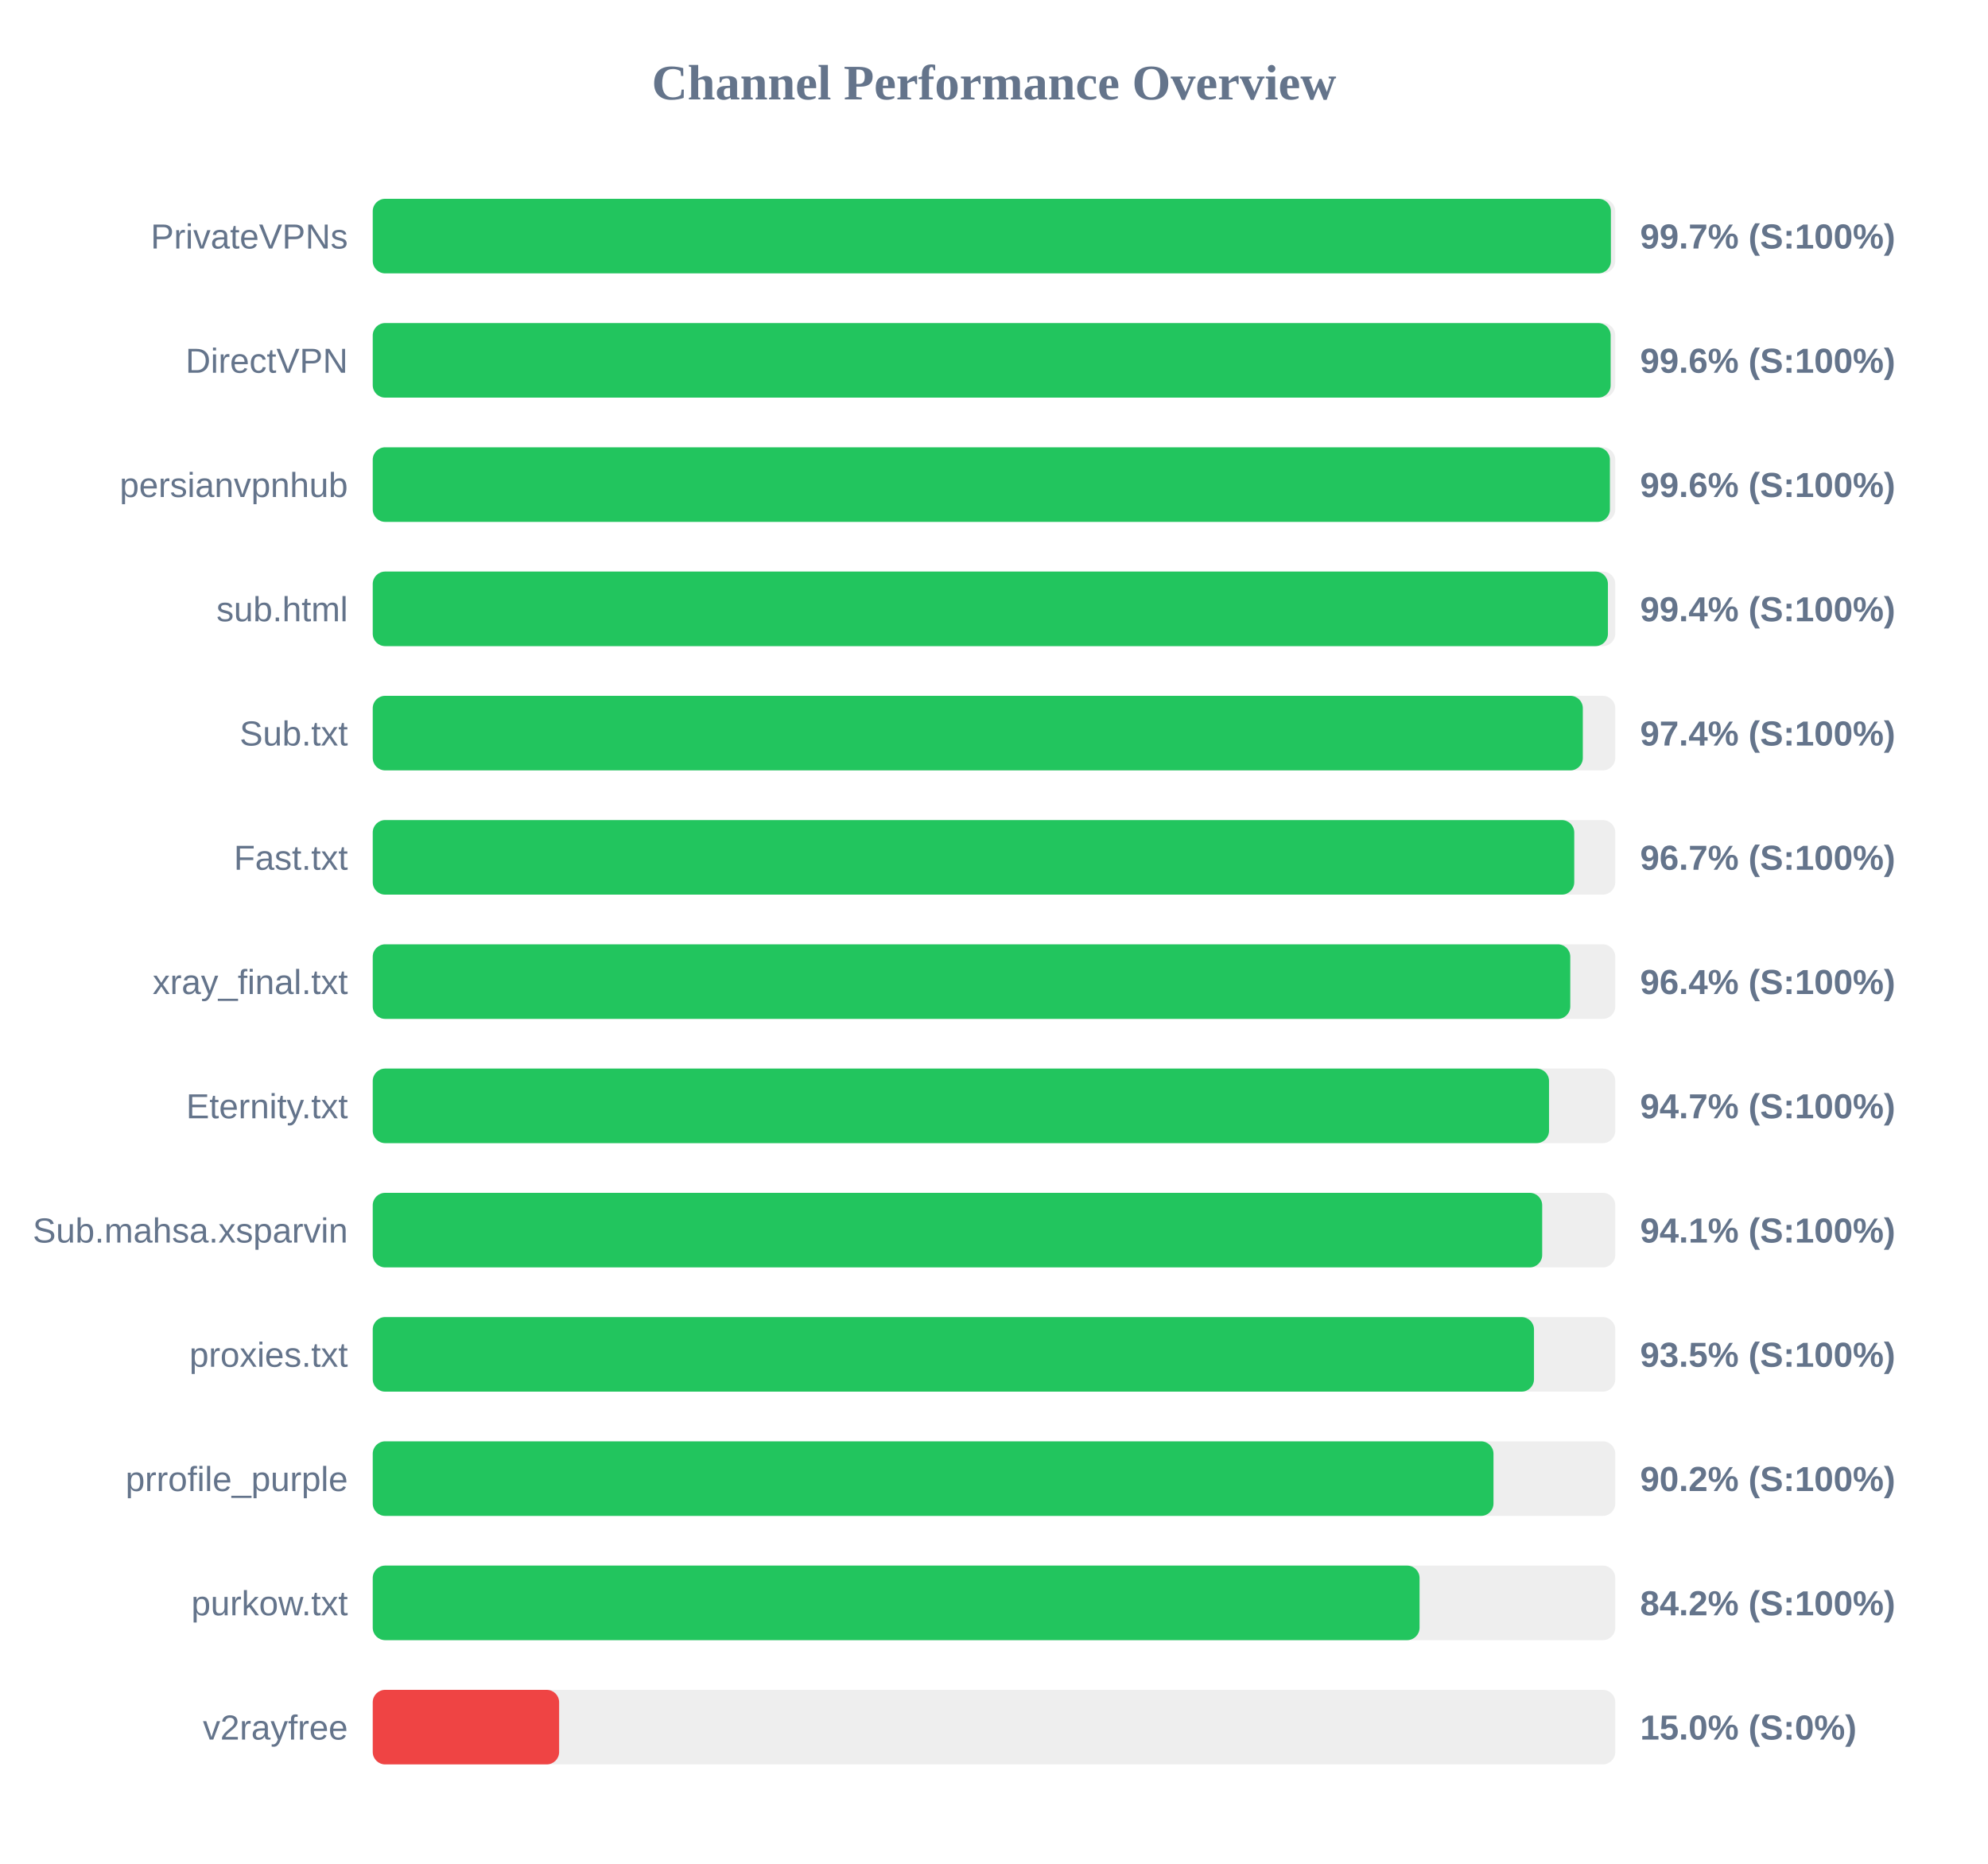
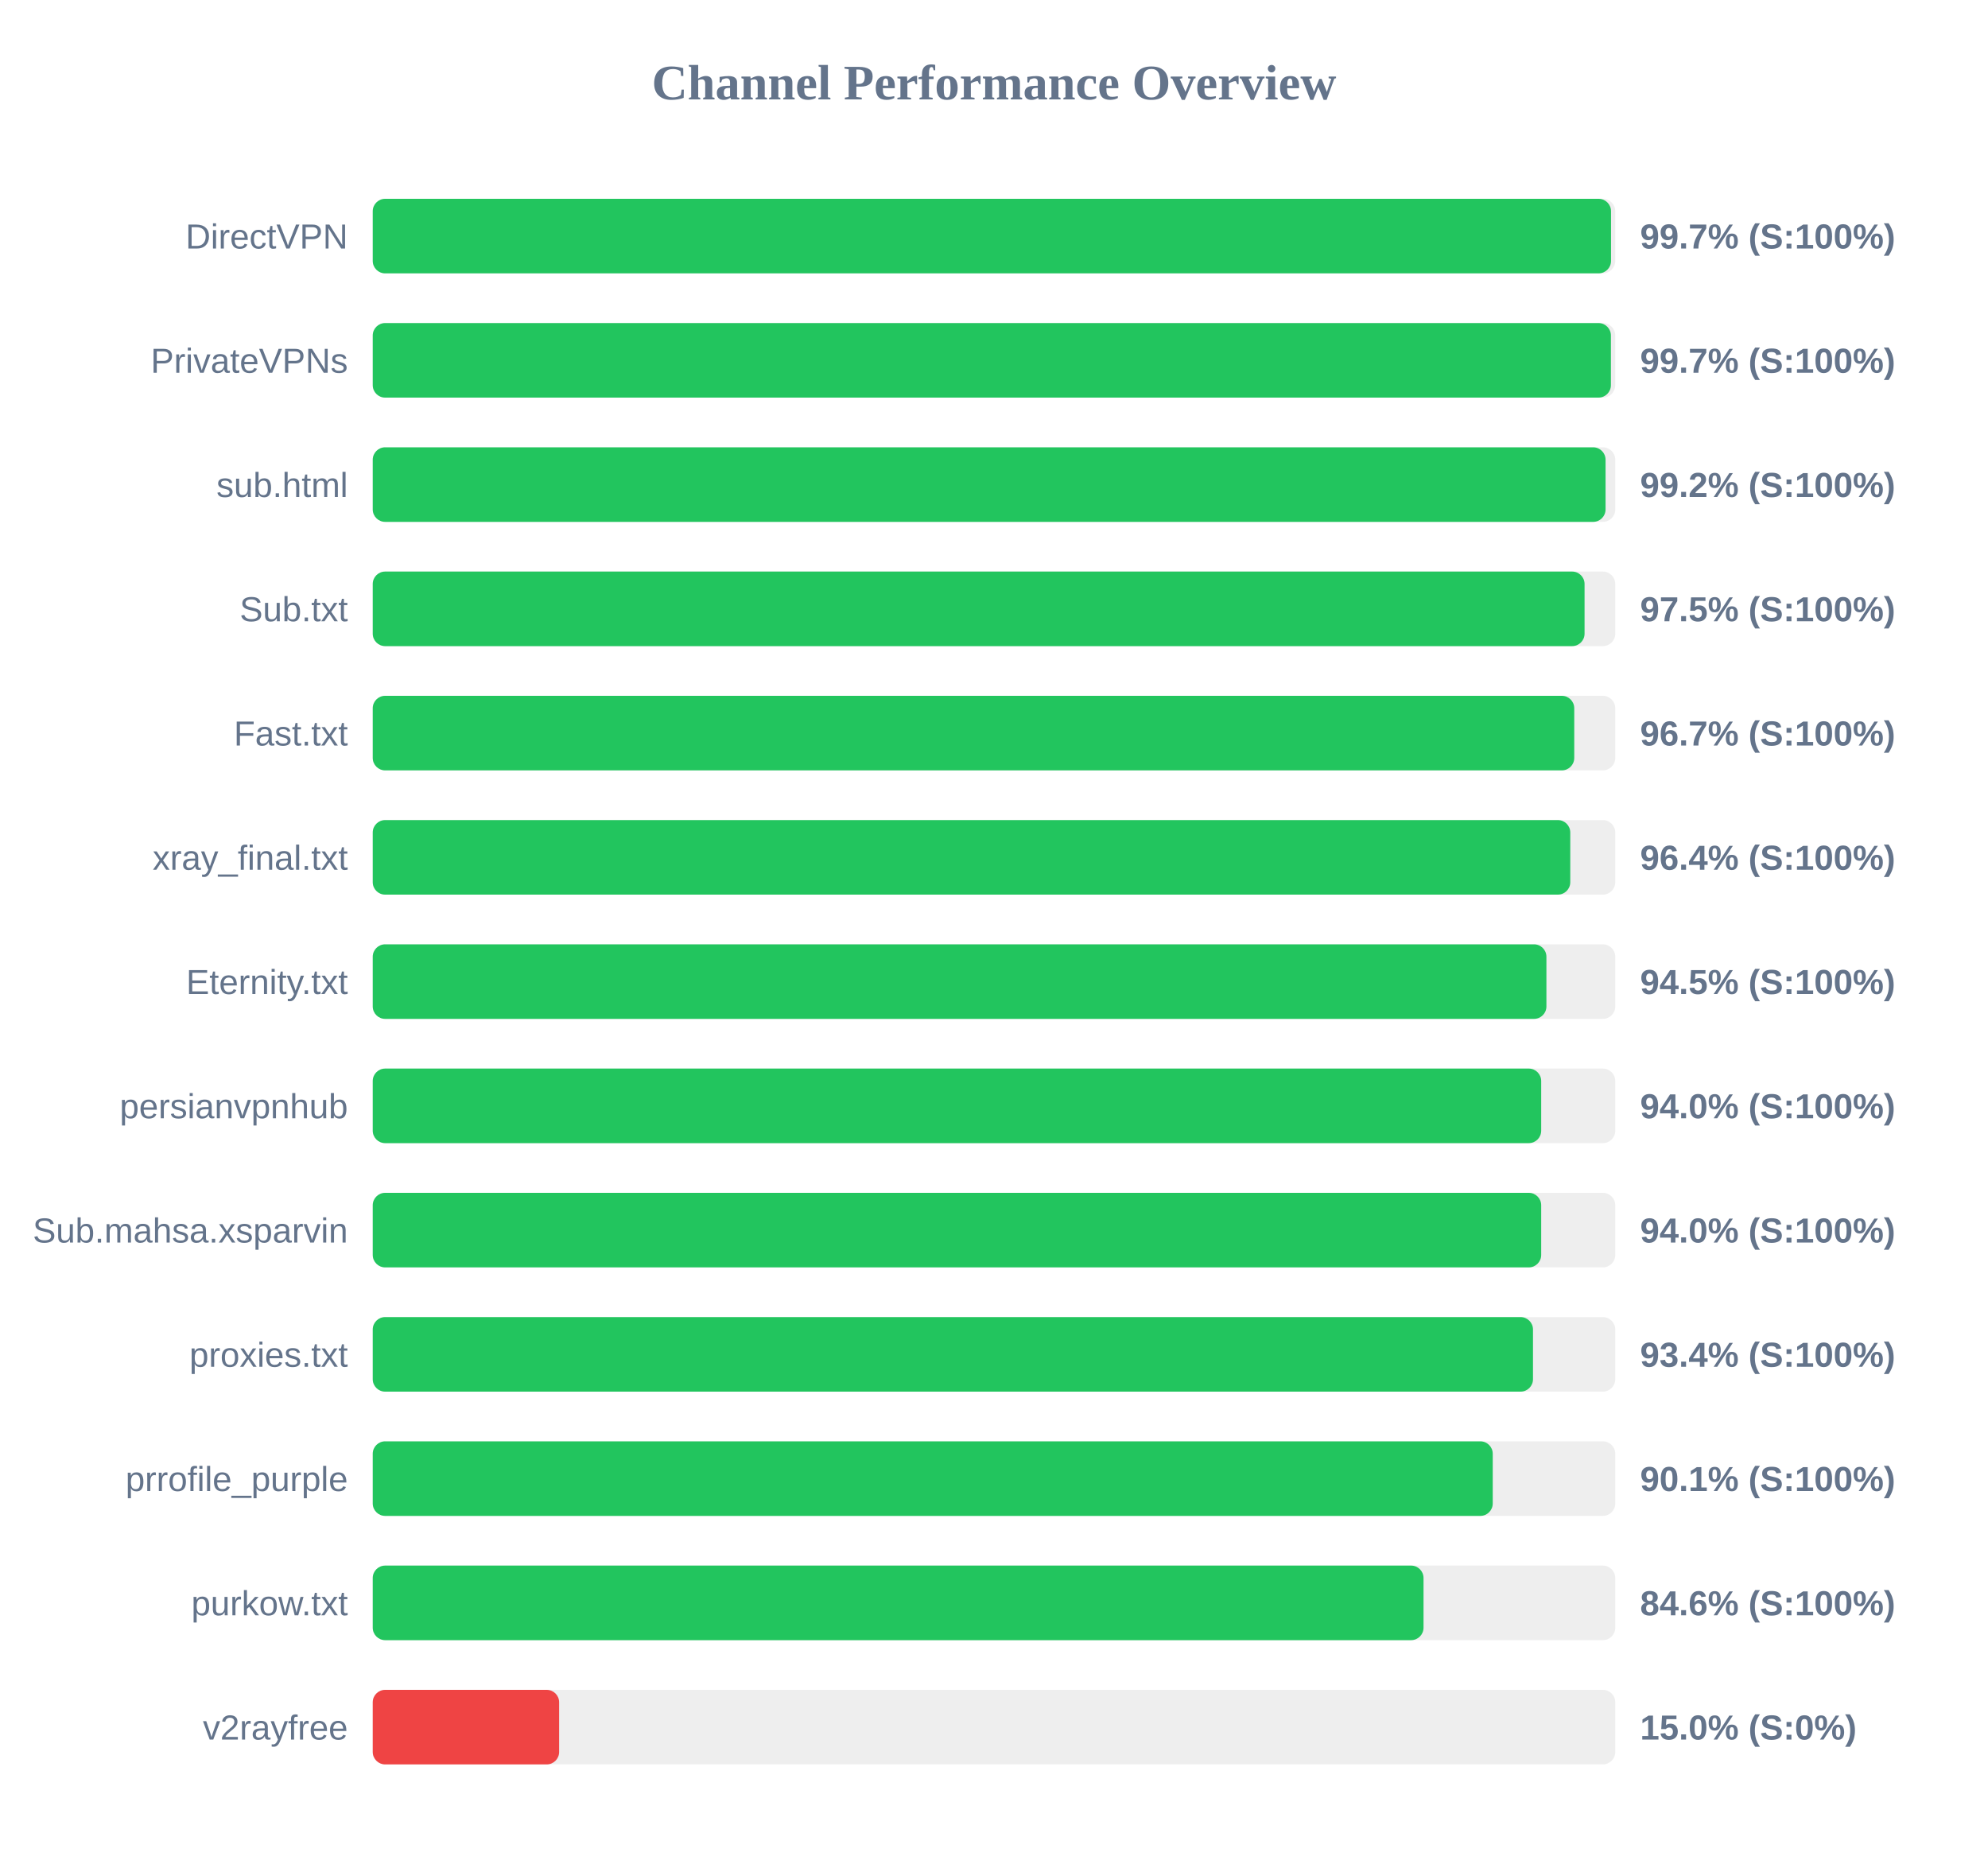
<svg xmlns="http://www.w3.org/2000/svg" width="800" height="750" version="1.1">
  <style>
        .row { font: 14px Arial; fill: #64748b; }
        .score { font: bold 14px Arial; fill: #64748b; }
    </style>
  <text x="400" y="40" text-anchor="middle" font-size="20px" font-weight="bold" fill="#64748b">Channel Performance Overview</text>
  <rect x="150" y="80" width="500" height="30" fill="#eee" rx="5" />
-   <rect x="150" y="80" width="498.25" height="30" fill="#22c55e" rx="5" />
-   <text x="140" y="100" text-anchor="end" class="row">PrivateVPNs</text>
+   <rect x="150" y="80" width="498.3" height="30" fill="#22c55e" rx="5" />
+   <text x="140" y="100" text-anchor="end" class="row">DirectVPN</text>
  <text x="660" y="100" text-anchor="start" class="score">99.7% (S:100%)</text>
  <rect x="150" y="130" width="500" height="30" fill="#eee" rx="5" />
-   <rect x="150" y="130" width="498.15" height="30" fill="#22c55e" rx="5" />
-   <text x="140" y="150" text-anchor="end" class="row">DirectVPN</text>
-   <text x="660" y="150" text-anchor="start" class="score">99.6% (S:100%)</text>
+   <rect x="150" y="130" width="498.25" height="30" fill="#22c55e" rx="5" />
+   <text x="140" y="150" text-anchor="end" class="row">PrivateVPNs</text>
+   <text x="660" y="150" text-anchor="start" class="score">99.7% (S:100%)</text>
  <rect x="150" y="180" width="500" height="30" fill="#eee" rx="5" />
-   <rect x="150" y="180" width="497.85" height="30" fill="#22c55e" rx="5" />
-   <text x="140" y="200" text-anchor="end" class="row">persianvpnhub</text>
-   <text x="660" y="200" text-anchor="start" class="score">99.6% (S:100%)</text>
+   <rect x="150" y="180" width="496.1" height="30" fill="#22c55e" rx="5" />
+   <text x="140" y="200" text-anchor="end" class="row">sub.html</text>
+   <text x="660" y="200" text-anchor="start" class="score">99.2% (S:100%)</text>
  <rect x="150" y="230" width="500" height="30" fill="#eee" rx="5" />
-   <rect x="150" y="230" width="497.05" height="30" fill="#22c55e" rx="5" />
-   <text x="140" y="250" text-anchor="end" class="row">sub.html</text>
-   <text x="660" y="250" text-anchor="start" class="score">99.4% (S:100%)</text>
+   <rect x="150" y="230" width="487.65" height="30" fill="#22c55e" rx="5" />
+   <text x="140" y="250" text-anchor="end" class="row">Sub.txt</text>
+   <text x="660" y="250" text-anchor="start" class="score">97.5% (S:100%)</text>
  <rect x="150" y="280" width="500" height="30" fill="#eee" rx="5" />
-   <rect x="150" y="280" width="486.95" height="30" fill="#22c55e" rx="5" />
-   <text x="140" y="300" text-anchor="end" class="row">Sub.txt</text>
-   <text x="660" y="300" text-anchor="start" class="score">97.4% (S:100%)</text>
+   <rect x="150" y="280" width="483.5" height="30" fill="#22c55e" rx="5" />
+   <text x="140" y="300" text-anchor="end" class="row">Fast.txt</text>
+   <text x="660" y="300" text-anchor="start" class="score">96.7% (S:100%)</text>
  <rect x="150" y="330" width="500" height="30" fill="#eee" rx="5" />
-   <rect x="150" y="330" width="483.5" height="30" fill="#22c55e" rx="5" />
-   <text x="140" y="350" text-anchor="end" class="row">Fast.txt</text>
-   <text x="660" y="350" text-anchor="start" class="score">96.7% (S:100%)</text>
+   <rect x="150" y="330" width="481.9" height="30" fill="#22c55e" rx="5" />
+   <text x="140" y="350" text-anchor="end" class="row">xray_final.txt</text>
+   <text x="660" y="350" text-anchor="start" class="score">96.4% (S:100%)</text>
  <rect x="150" y="380" width="500" height="30" fill="#eee" rx="5" />
-   <rect x="150" y="380" width="481.9" height="30" fill="#22c55e" rx="5" />
-   <text x="140" y="400" text-anchor="end" class="row">xray_final.txt</text>
-   <text x="660" y="400" text-anchor="start" class="score">96.4% (S:100%)</text>
+   <rect x="150" y="380" width="472.3" height="30" fill="#22c55e" rx="5" />
+   <text x="140" y="400" text-anchor="end" class="row">Eternity.txt</text>
+   <text x="660" y="400" text-anchor="start" class="score">94.5% (S:100%)</text>
  <rect x="150" y="430" width="500" height="30" fill="#eee" rx="5" />
-   <rect x="150" y="430" width="473.35" height="30" fill="#22c55e" rx="5" />
-   <text x="140" y="450" text-anchor="end" class="row">Eternity.txt</text>
-   <text x="660" y="450" text-anchor="start" class="score">94.7% (S:100%)</text>
+   <rect x="150" y="430" width="470.2" height="30" fill="#22c55e" rx="5" />
+   <text x="140" y="450" text-anchor="end" class="row">persianvpnhub</text>
+   <text x="660" y="450" text-anchor="start" class="score">94.0% (S:100%)</text>
  <rect x="150" y="480" width="500" height="30" fill="#eee" rx="5" />
-   <rect x="150" y="480" width="470.6" height="30" fill="#22c55e" rx="5" />
+   <rect x="150" y="480" width="470.2" height="30" fill="#22c55e" rx="5" />
  <text x="140" y="500" text-anchor="end" class="row">Sub.mahsa.xsparvin</text>
-   <text x="660" y="500" text-anchor="start" class="score">94.1% (S:100%)</text>
+   <text x="660" y="500" text-anchor="start" class="score">94.0% (S:100%)</text>
  <rect x="150" y="530" width="500" height="30" fill="#eee" rx="5" />
-   <rect x="150" y="530" width="467.3" height="30" fill="#22c55e" rx="5" />
+   <rect x="150" y="530" width="466.9" height="30" fill="#22c55e" rx="5" />
  <text x="140" y="550" text-anchor="end" class="row">proxies.txt</text>
-   <text x="660" y="550" text-anchor="start" class="score">93.5% (S:100%)</text>
+   <text x="660" y="550" text-anchor="start" class="score">93.4% (S:100%)</text>
  <rect x="150" y="580" width="500" height="30" fill="#eee" rx="5" />
-   <rect x="150" y="580" width="451.0" height="30" fill="#22c55e" rx="5" />
+   <rect x="150" y="580" width="450.7" height="30" fill="#22c55e" rx="5" />
  <text x="140" y="600" text-anchor="end" class="row">prrofile_purple</text>
-   <text x="660" y="600" text-anchor="start" class="score">90.2% (S:100%)</text>
+   <text x="660" y="600" text-anchor="start" class="score">90.1% (S:100%)</text>
  <rect x="150" y="630" width="500" height="30" fill="#eee" rx="5" />
-   <rect x="150" y="630" width="421.25" height="30" fill="#22c55e" rx="5" />
+   <rect x="150" y="630" width="422.85" height="30" fill="#22c55e" rx="5" />
  <text x="140" y="650" text-anchor="end" class="row">purkow.txt</text>
-   <text x="660" y="650" text-anchor="start" class="score">84.2% (S:100%)</text>
+   <text x="660" y="650" text-anchor="start" class="score">84.6% (S:100%)</text>
  <rect x="150" y="680" width="500" height="30" fill="#eee" rx="5" />
  <rect x="150" y="680" width="75.0" height="30" fill="#ef4444" rx="5" />
  <text x="140" y="700" text-anchor="end" class="row">v2rayfree</text>
  <text x="660" y="700" text-anchor="start" class="score">15.0% (S:0%)</text>
</svg>
